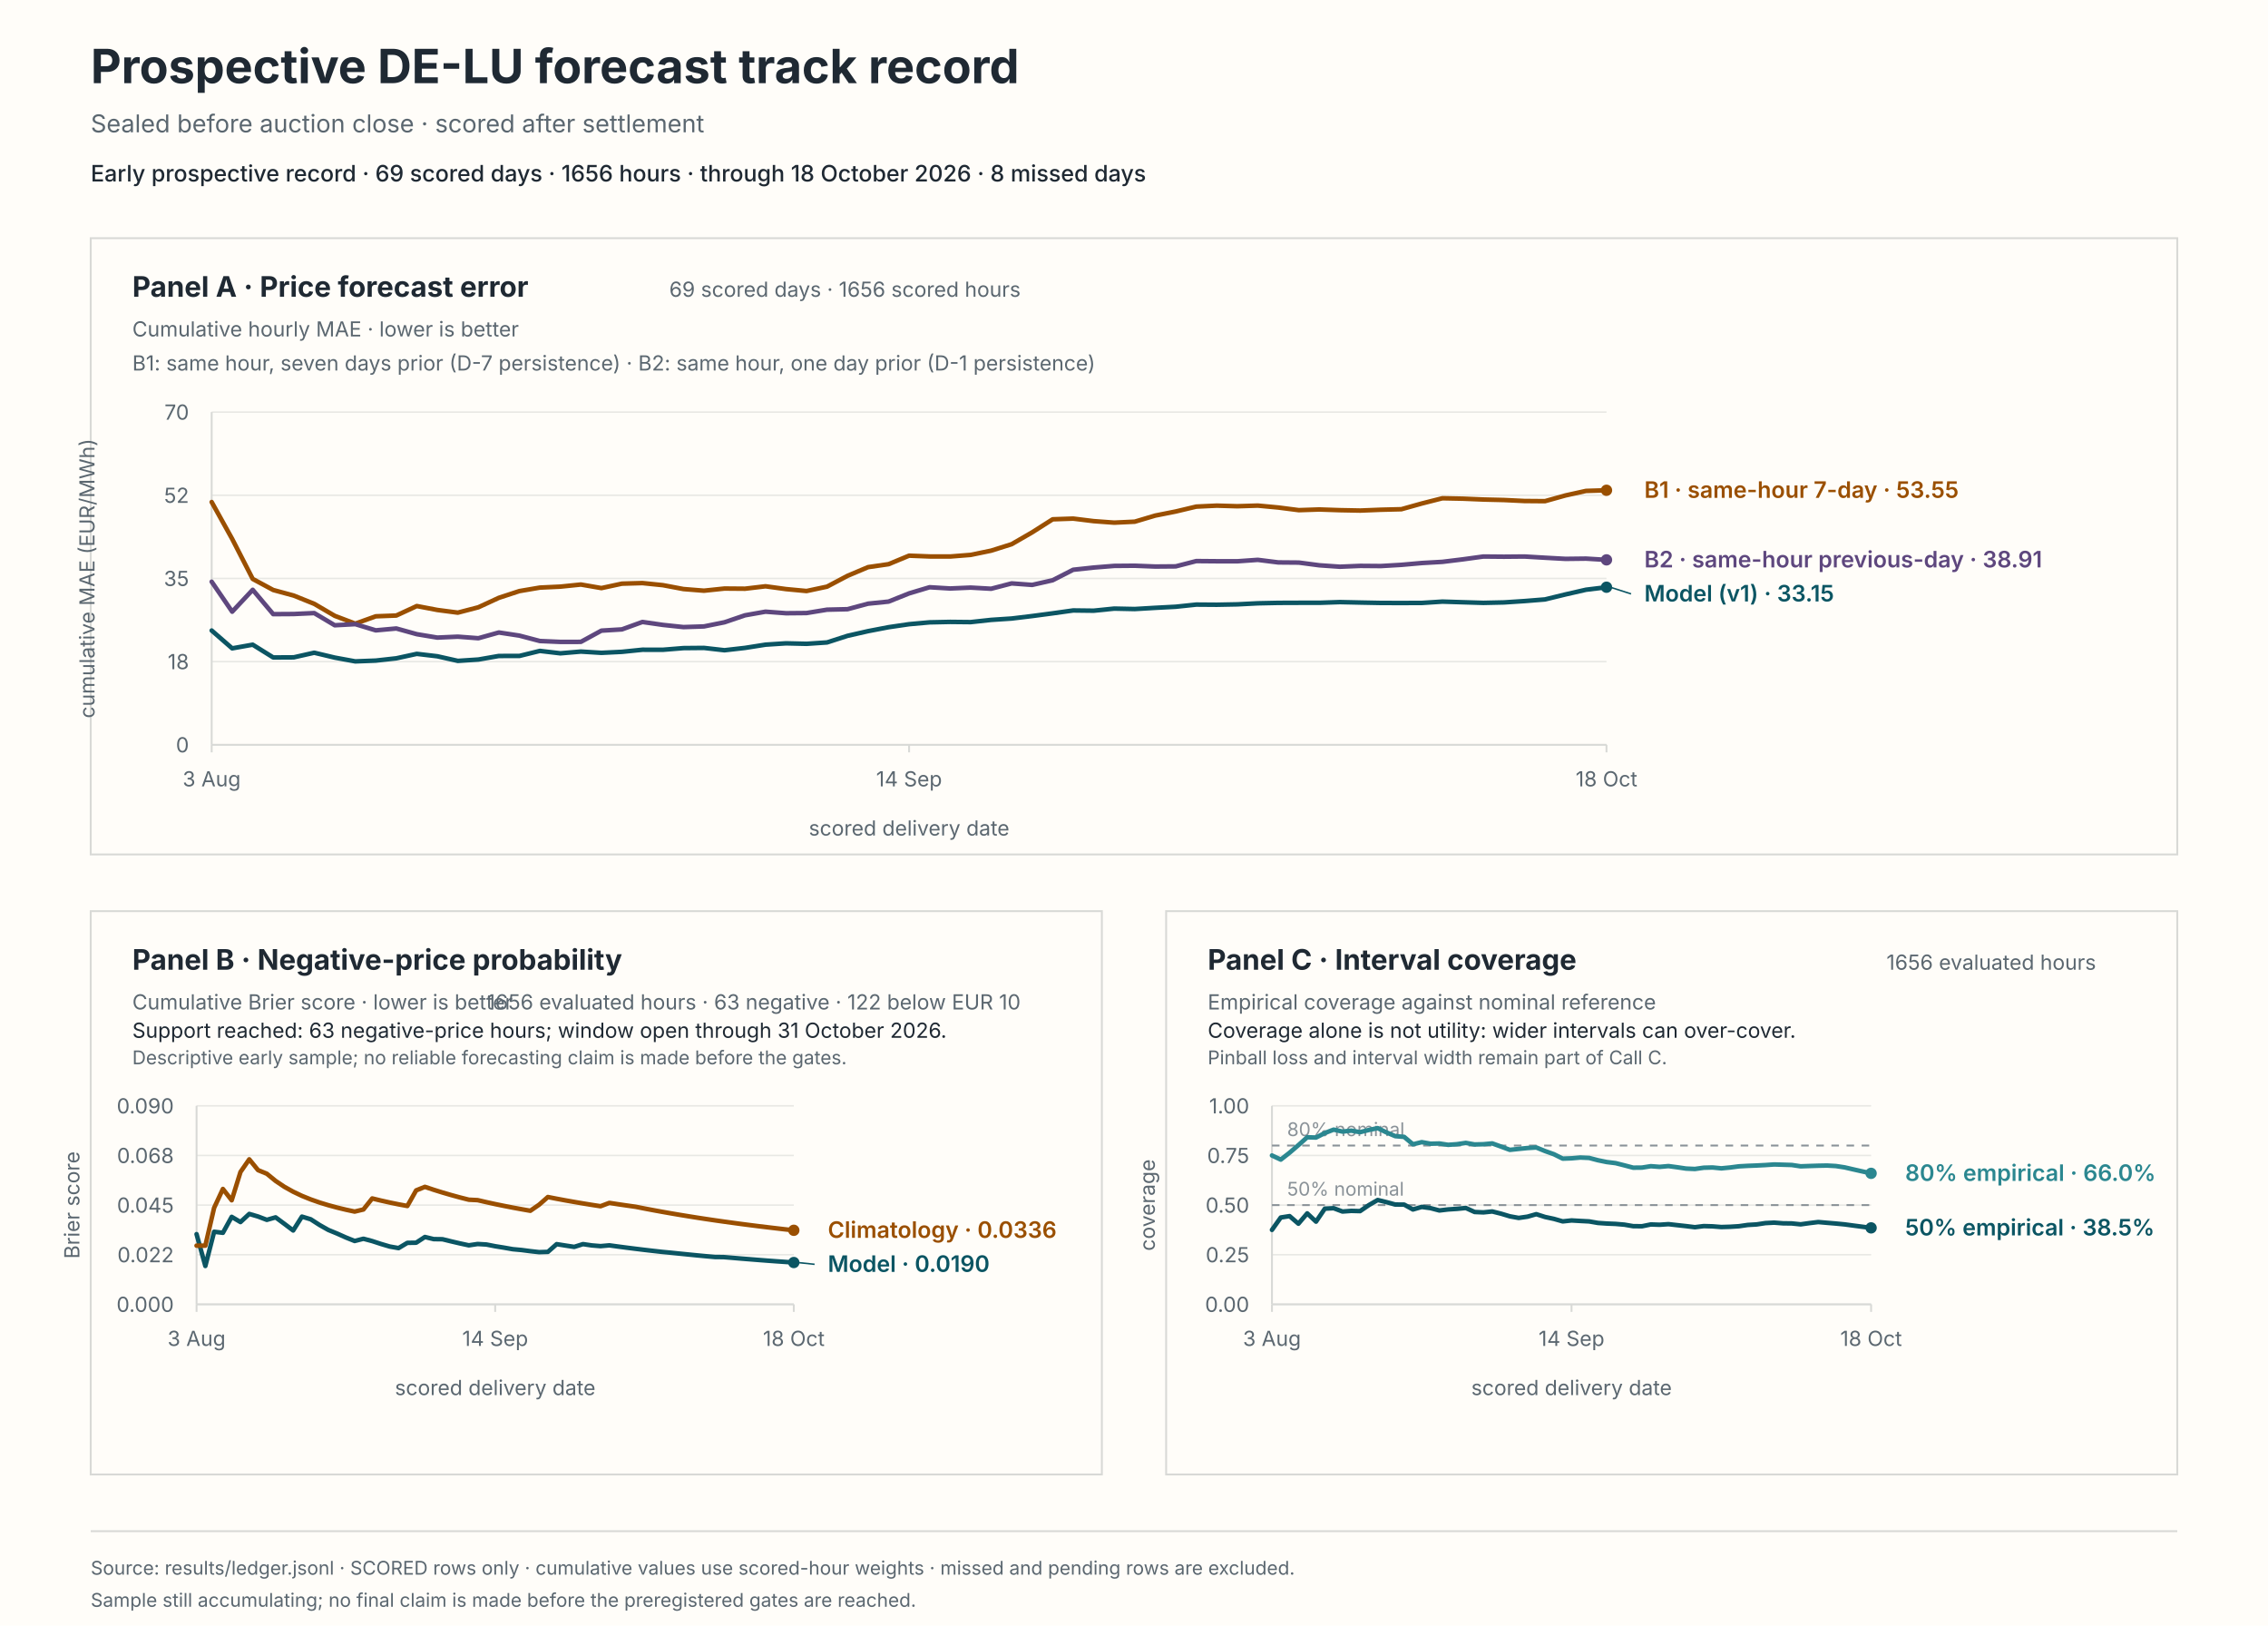
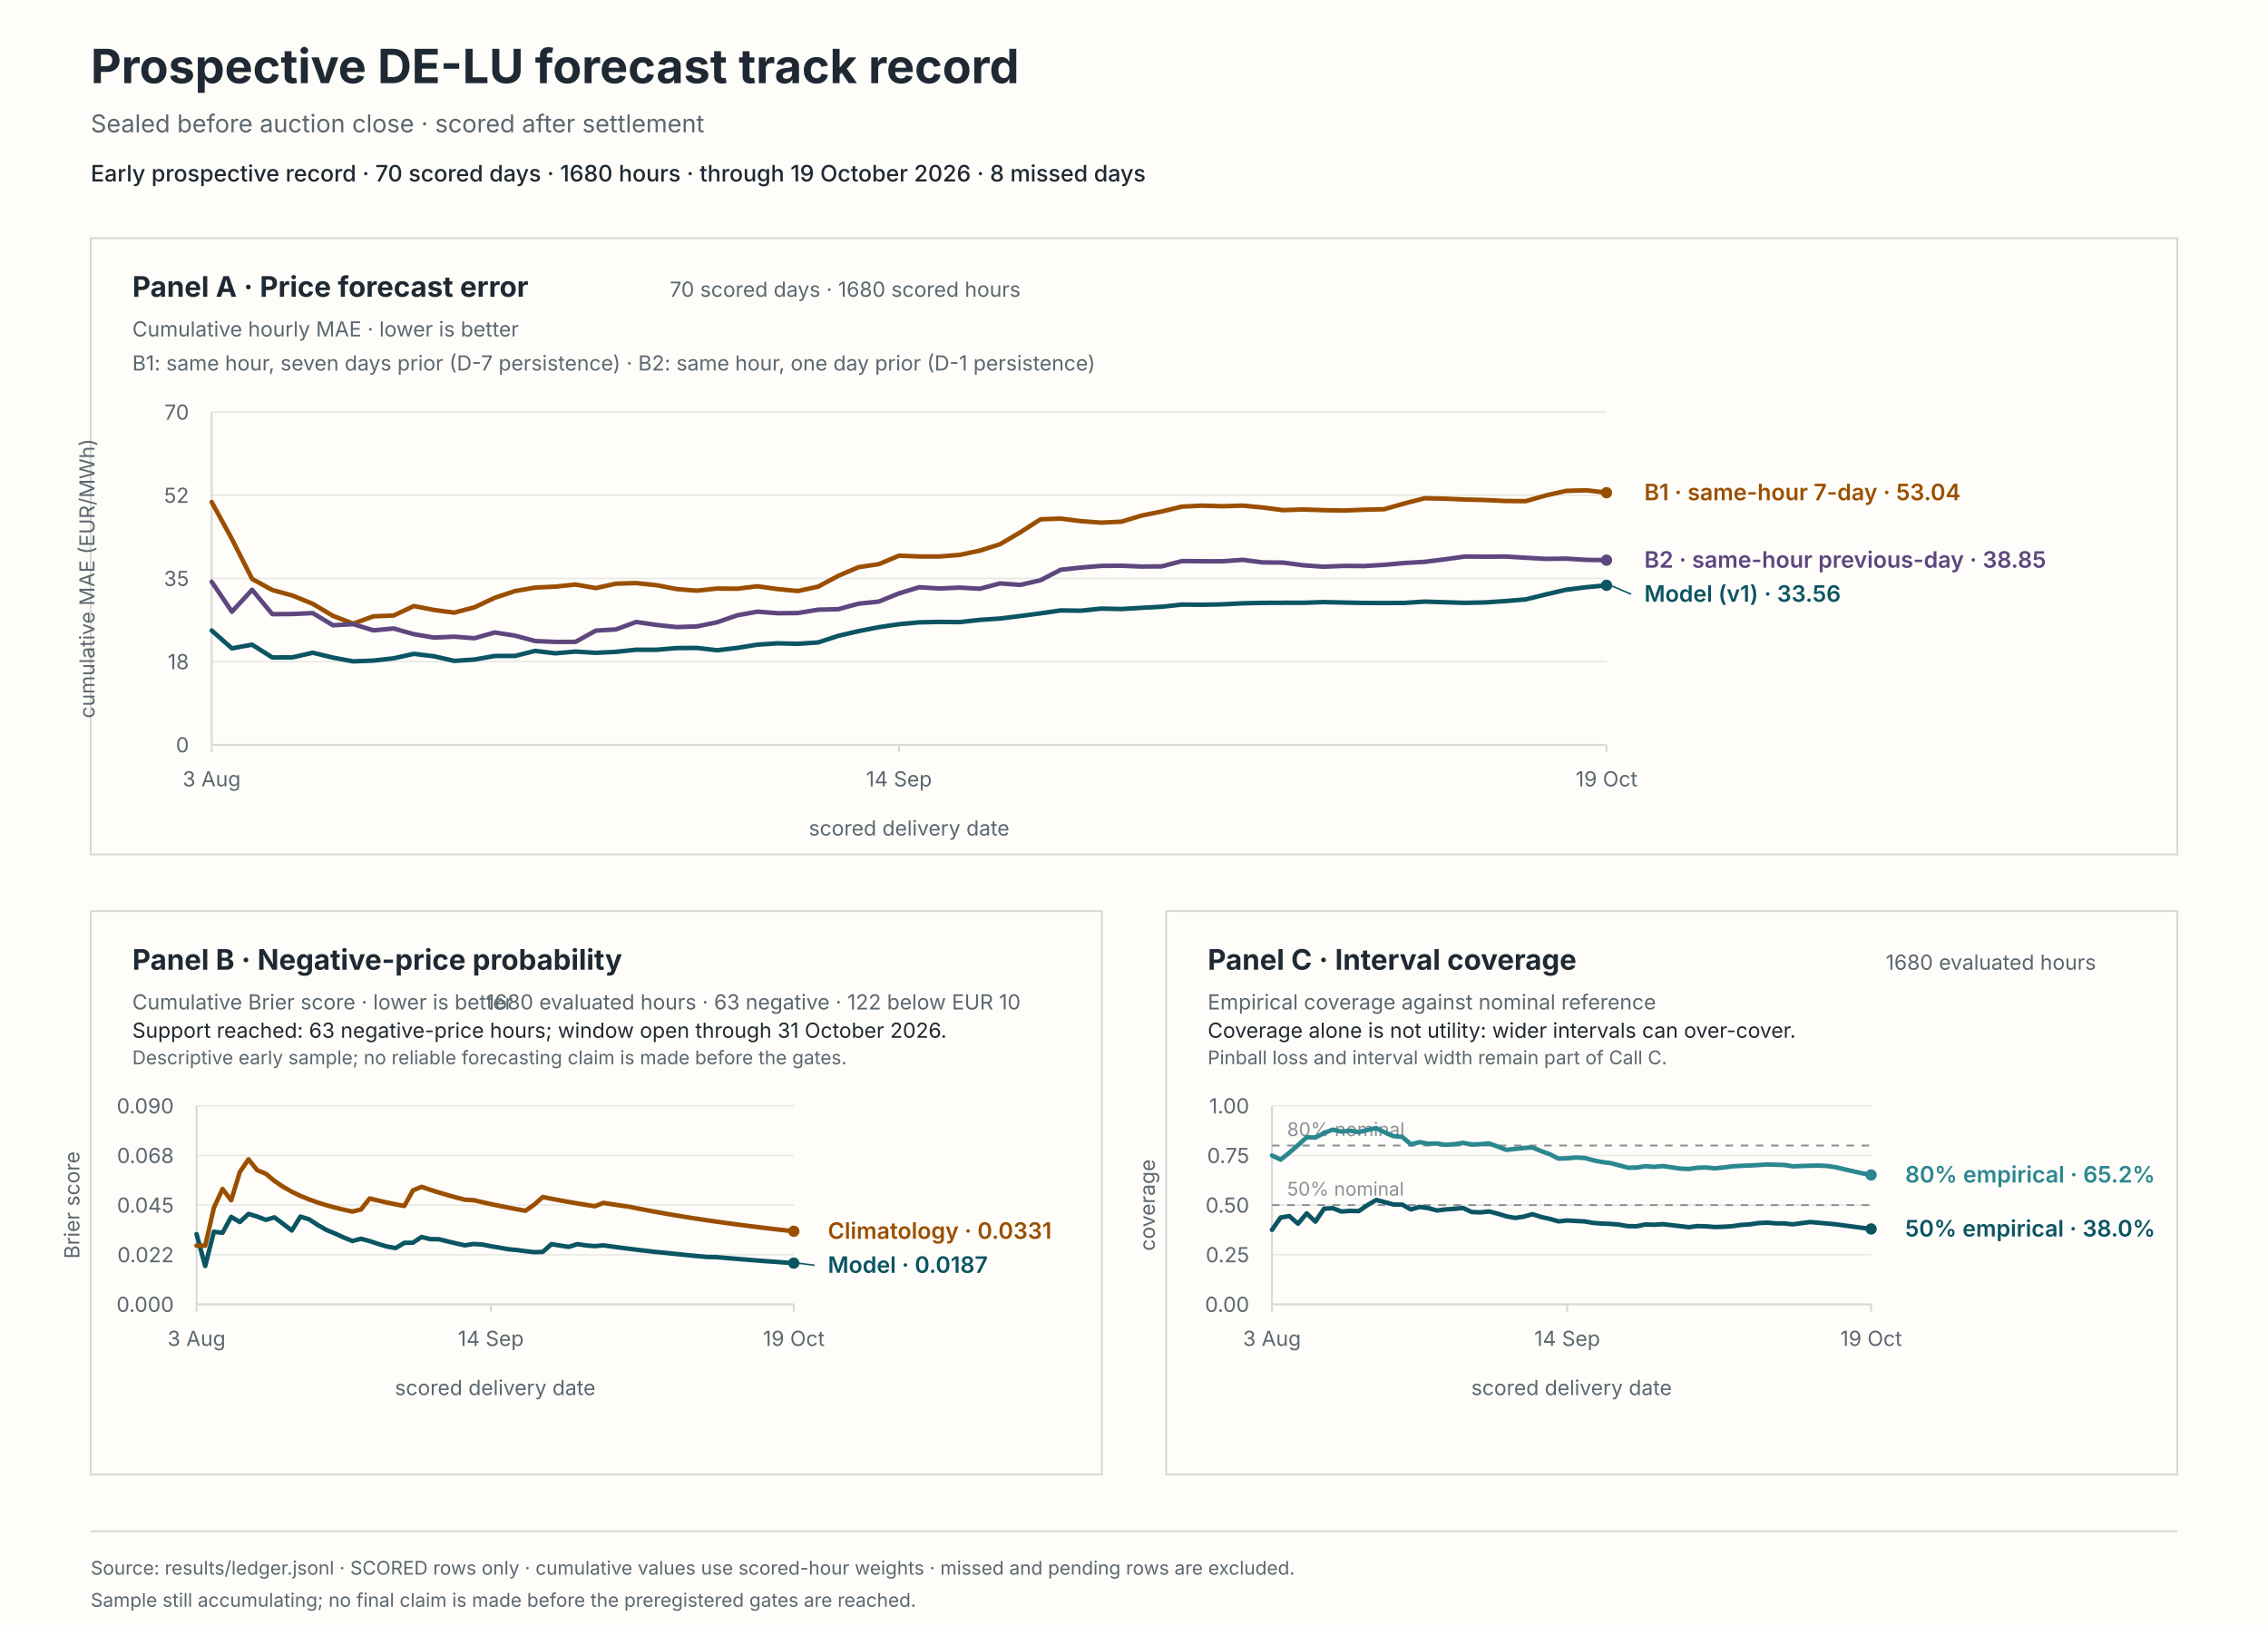
<svg xmlns="http://www.w3.org/2000/svg" viewBox="0 0 1200 860" role="img" aria-labelledby="svg-title svg-desc">
  <rect x="0" y="0" width="1200" height="860" fill="#fffdf9" stroke="#fffdf9" stroke-width="0" />
  <text x="48" y="44" fill="#1f2933" font-family="system-ui, -apple-system, BlinkMacSystemFont, 'Segoe UI', sans-serif" font-size="25px" font-weight="650">Prospective DE-LU forecast track record</text>
  <text x="48" y="70" fill="#5b6770" font-family="system-ui, -apple-system, BlinkMacSystemFont, 'Segoe UI', sans-serif" font-size="13px">Sealed before auction close · scored after settlement</text>
-   <text x="48" y="96" fill="#1f2933" font-family="system-ui, -apple-system, BlinkMacSystemFont, 'Segoe UI', sans-serif" font-size="12px" font-weight="550">Early prospective record · 69 scored days · 1656 hours · through 18 October 2026 · 8 missed days</text>
+   <text x="48" y="96" fill="#1f2933" font-family="system-ui, -apple-system, BlinkMacSystemFont, 'Segoe UI', sans-serif" font-size="12px" font-weight="550">Early prospective record · 70 scored days · 1680 hours · through 19 October 2026 · 8 missed days</text>
  <rect x="48" y="126" width="1104" height="326" fill="#fffdf9" stroke="#d8d9d6" stroke-width="1" />
  <rect x="48" y="482" width="535" height="298" fill="#fffdf9" stroke="#d8d9d6" stroke-width="1" />
  <rect x="617" y="482" width="535" height="298" fill="#fffdf9" stroke="#d8d9d6" stroke-width="1" />
  <text x="70" y="157" fill="#1f2933" font-family="system-ui, -apple-system, BlinkMacSystemFont, 'Segoe UI', sans-serif" font-size="15px" font-weight="650">Panel A · Price forecast error</text>
  <text x="70" y="178" fill="#5b6770" font-family="system-ui, -apple-system, BlinkMacSystemFont, 'Segoe UI', sans-serif" font-size="11px">Cumulative hourly MAE · lower is better</text>
-   <text x="540" y="157" fill="#5b6770" font-family="system-ui, -apple-system, BlinkMacSystemFont, 'Segoe UI', sans-serif" font-size="11px" text-anchor="end">69 scored days · 1656 scored hours</text>
+   <text x="540" y="157" fill="#5b6770" font-family="system-ui, -apple-system, BlinkMacSystemFont, 'Segoe UI', sans-serif" font-size="11px" text-anchor="end">70 scored days · 1680 scored hours</text>
  <text x="70" y="196" fill="#5b6770" font-family="system-ui, -apple-system, BlinkMacSystemFont, 'Segoe UI', sans-serif" font-size="11px">B1: same hour, seven days prior (D-7 persistence) · B2: same hour, one day prior (D-1 persistence)</text>
  <line x1="112" y1="394" x2="850" y2="394" stroke="#e8e8e4" stroke-width="0.8" />
  <text x="100" y="398" fill="#5b6770" font-family="system-ui, -apple-system, BlinkMacSystemFont, 'Segoe UI', sans-serif" font-size="11px" text-anchor="end">0</text>
  <line x1="112" y1="350" x2="850" y2="350" stroke="#e8e8e4" stroke-width="0.8" />
  <text x="100" y="354" fill="#5b6770" font-family="system-ui, -apple-system, BlinkMacSystemFont, 'Segoe UI', sans-serif" font-size="11px" text-anchor="end">18</text>
  <line x1="112" y1="306" x2="850" y2="306" stroke="#e8e8e4" stroke-width="0.8" />
  <text x="100" y="310" fill="#5b6770" font-family="system-ui, -apple-system, BlinkMacSystemFont, 'Segoe UI', sans-serif" font-size="11px" text-anchor="end">35</text>
  <line x1="112" y1="262" x2="850" y2="262" stroke="#e8e8e4" stroke-width="0.8" />
  <text x="100" y="266" fill="#5b6770" font-family="system-ui, -apple-system, BlinkMacSystemFont, 'Segoe UI', sans-serif" font-size="11px" text-anchor="end">52</text>
  <line x1="112" y1="218" x2="850" y2="218" stroke="#e8e8e4" stroke-width="0.8" />
  <text x="100" y="222" fill="#5b6770" font-family="system-ui, -apple-system, BlinkMacSystemFont, 'Segoe UI', sans-serif" font-size="11px" text-anchor="end">70</text>
  <line x1="112" y1="218" x2="112" y2="394" stroke="#d8d9d6" stroke-width="1" />
  <line x1="112" y1="394" x2="850" y2="394" stroke="#d8d9d6" stroke-width="1" />
  <line x1="112" y1="394" x2="112" y2="398" stroke="#d8d9d6" stroke-width="1" />
  <text x="112" y="416" fill="#5b6770" font-family="system-ui, -apple-system, BlinkMacSystemFont, 'Segoe UI', sans-serif" font-size="11px" text-anchor="middle">3 Aug</text>
-   <line x1="481" y1="394" x2="481" y2="398" stroke="#d8d9d6" stroke-width="1" />
-   <text x="481" y="416" fill="#5b6770" font-family="system-ui, -apple-system, BlinkMacSystemFont, 'Segoe UI', sans-serif" font-size="11px" text-anchor="middle">14 Sep</text>
+   <line x1="475.65" y1="394" x2="475.65" y2="398" stroke="#d8d9d6" stroke-width="1" />
+   <text x="475.65" y="416" fill="#5b6770" font-family="system-ui, -apple-system, BlinkMacSystemFont, 'Segoe UI', sans-serif" font-size="11px" text-anchor="middle">14 Sep</text>
  <line x1="850" y1="394" x2="850" y2="398" stroke="#d8d9d6" stroke-width="1" />
-   <text x="850" y="416" fill="#5b6770" font-family="system-ui, -apple-system, BlinkMacSystemFont, 'Segoe UI', sans-serif" font-size="11px" text-anchor="middle">18 Oct</text>
+   <text x="850" y="416" fill="#5b6770" font-family="system-ui, -apple-system, BlinkMacSystemFont, 'Segoe UI', sans-serif" font-size="11px" text-anchor="middle">19 Oct</text>
  <text x="481" y="442" fill="#5b6770" font-family="system-ui, -apple-system, BlinkMacSystemFont, 'Segoe UI', sans-serif" font-size="11px" text-anchor="middle">scored delivery date</text>
  <text x="50" y="306" fill="#5b6770" font-family="system-ui, -apple-system, BlinkMacSystemFont, 'Segoe UI', sans-serif" font-size="11px" text-anchor="middle" transform="rotate(-90 50 306)">cumulative MAE (EUR/MWh)</text>
-   <path d="M 112 333.55 L 122.85 342.98 L 133.71 341.04 L 144.56 347.8 L 155.41 347.74 L 166.26 345.29 L 177.12 347.88 L 187.97 349.87 L 198.82 349.46 L 209.68 348.25 L 220.53 345.89 L 231.38 347.17 L 242.24 349.61 L 253.09 348.9 L 263.94 347.01 L 274.79 347 L 285.65 344.33 L 296.5 345.61 L 307.35 344.68 L 318.21 345.35 L 329.06 344.82 L 339.91 343.71 L 350.76 343.73 L 361.62 342.85 L 372.47 342.75 L 383.32 343.98 L 394.18 342.74 L 405.03 341.03 L 415.88 340.32 L 426.74 340.58 L 437.59 339.85 L 448.44 336.35 L 459.29 333.88 L 470.15 331.79 L 481 330.2 L 491.85 329.22 L 502.71 328.99 L 513.56 329.1 L 524.41 327.92 L 535.26 327.2 L 546.12 325.89 L 556.97 324.45 L 567.82 322.93 L 578.68 323.06 L 589.53 321.95 L 600.38 322.18 L 611.24 321.54 L 622.09 320.97 L 632.94 319.83 L 643.79 319.91 L 654.65 319.7 L 665.5 319.15 L 676.35 318.92 L 687.21 318.88 L 698.06 318.88 L 708.91 318.51 L 719.76 318.75 L 730.62 318.96 L 741.47 318.99 L 752.32 318.95 L 763.18 318.25 L 774.03 318.59 L 784.88 318.92 L 795.74 318.68 L 806.59 317.97 L 817.44 317.1 L 828.29 314.45 L 839.15 311.97 L 850 310.64" fill="none" stroke="#0b5563" stroke-width="2.4" stroke-linecap="round" stroke-linejoin="round" />
-   <circle cx="850" cy="310.64" r="3" fill="#0b5563" />
-   <path d="M 112 265.58 L 122.85 285.11 L 133.71 306.26 L 144.56 312.11 L 155.41 315.06 L 166.26 319.43 L 177.12 325.78 L 187.97 329.92 L 198.82 326.03 L 209.68 325.62 L 220.53 320.6 L 231.38 322.67 L 242.24 324.09 L 253.09 321.26 L 263.94 316.25 L 274.79 312.69 L 285.65 310.84 L 296.5 310.33 L 307.35 309.22 L 318.21 311.1 L 329.06 308.76 L 339.91 308.45 L 350.76 309.56 L 361.62 311.61 L 372.47 312.48 L 383.32 311.34 L 394.18 311.43 L 405.03 310.15 L 415.88 311.63 L 426.74 312.65 L 437.59 310.34 L 448.44 304.61 L 459.29 300.02 L 470.15 298.45 L 481 293.95 L 491.85 294.37 L 502.71 294.4 L 513.56 293.54 L 524.41 291.3 L 535.26 287.88 L 546.12 281.61 L 556.97 274.71 L 567.82 274.34 L 578.68 275.68 L 589.53 276.48 L 600.38 275.97 L 611.24 272.74 L 622.09 270.58 L 632.94 268 L 643.79 267.48 L 654.65 267.8 L 665.5 267.46 L 676.35 268.48 L 687.21 269.87 L 698.06 269.51 L 708.91 269.88 L 719.76 270.09 L 730.62 269.65 L 741.47 269.38 L 752.32 266.34 L 763.18 263.58 L 774.03 263.8 L 784.88 264.25 L 795.74 264.51 L 806.59 265.03 L 817.44 265.12 L 828.29 262.09 L 839.15 259.69 L 850 259.36" fill="none" stroke="#9a4f00" stroke-width="2.4" stroke-linecap="round" stroke-linejoin="round" />
-   <circle cx="850" cy="259.36" r="3" fill="#9a4f00" />
-   <path d="M 112 307.73 L 122.85 323.59 L 133.71 312 L 144.56 324.89 L 155.41 324.82 L 166.26 324.32 L 177.12 330.77 L 187.97 330.18 L 198.82 333.46 L 209.68 332.47 L 220.53 335.49 L 231.38 337.29 L 242.24 336.8 L 253.09 337.63 L 263.94 334.59 L 274.79 336.24 L 285.65 339.1 L 296.5 339.57 L 307.35 339.55 L 318.21 333.61 L 329.06 332.95 L 339.91 329.02 L 350.76 330.58 L 361.62 331.73 L 372.47 331.38 L 383.32 329.19 L 394.18 325.5 L 405.03 323.58 L 415.88 324.4 L 426.74 324.3 L 437.59 322.52 L 448.44 322.27 L 459.29 319.34 L 470.15 318.24 L 481 313.9 L 491.85 310.65 L 502.71 311.31 L 513.56 310.84 L 524.41 311.45 L 535.26 308.62 L 546.12 309.42 L 556.97 306.95 L 567.82 301.4 L 578.68 300.23 L 589.53 299.36 L 600.38 299.27 L 611.24 299.7 L 622.09 299.61 L 632.94 296.81 L 643.79 296.9 L 654.65 296.92 L 665.5 296.16 L 676.35 297.52 L 687.21 297.61 L 698.06 299.04 L 708.91 299.8 L 719.76 299.35 L 730.62 299.44 L 741.47 298.8 L 752.32 297.84 L 763.18 297.22 L 774.03 295.89 L 784.88 294.4 L 795.74 294.5 L 806.59 294.4 L 817.44 295.04 L 828.29 295.64 L 839.15 295.51 L 850 296.17" fill="none" stroke="#5e477e" stroke-width="2.4" stroke-linecap="round" stroke-linejoin="round" />
-   <circle cx="850" cy="296.17" r="3" fill="#5e477e" />
-   <line x1="852" y1="310.64" x2="863" y2="314.17" stroke="#0b5563" stroke-width="0.8" />
-   <text x="870" y="318.17" fill="#0b5563" font-family="system-ui, -apple-system, BlinkMacSystemFont, 'Segoe UI', sans-serif" font-size="12px" font-weight="600">Model (v1) · 33.15</text>
-   <text x="870" y="263.36" fill="#9a4f00" font-family="system-ui, -apple-system, BlinkMacSystemFont, 'Segoe UI', sans-serif" font-size="12px" font-weight="600">B1 · same-hour 7-day · 53.55</text>
-   <text x="870" y="300.17" fill="#5e477e" font-family="system-ui, -apple-system, BlinkMacSystemFont, 'Segoe UI', sans-serif" font-size="12px" font-weight="600">B2 · same-hour previous-day · 38.91</text>
+   <path d="M 112 333.55 L 122.7 342.98 L 133.39 341.04 L 144.09 347.8 L 154.78 347.74 L 165.48 345.29 L 176.17 347.88 L 186.87 349.87 L 197.57 349.46 L 208.26 348.25 L 218.96 345.89 L 229.65 347.17 L 240.35 349.61 L 251.04 348.9 L 261.74 347.01 L 272.43 347 L 283.13 344.33 L 293.83 345.61 L 304.52 344.68 L 315.22 345.35 L 325.91 344.82 L 336.61 343.71 L 347.3 343.73 L 358 342.85 L 368.7 342.75 L 379.39 343.98 L 390.09 342.74 L 400.78 341.03 L 411.48 340.32 L 422.17 340.58 L 432.87 339.85 L 443.57 336.35 L 454.26 333.88 L 464.96 331.79 L 475.65 330.2 L 486.35 329.22 L 497.04 328.99 L 507.74 329.1 L 518.43 327.92 L 529.13 327.2 L 539.83 325.89 L 550.52 324.45 L 561.22 322.93 L 571.91 323.06 L 582.61 321.95 L 593.3 322.18 L 604 321.54 L 614.7 320.97 L 625.39 319.83 L 636.09 319.91 L 646.78 319.7 L 657.48 319.15 L 668.17 318.92 L 678.87 318.88 L 689.57 318.88 L 700.26 318.51 L 710.96 318.75 L 721.65 318.96 L 732.35 318.99 L 743.04 318.95 L 753.74 318.25 L 764.43 318.59 L 775.13 318.92 L 785.83 318.68 L 796.52 317.97 L 807.22 317.1 L 817.91 314.45 L 828.61 311.97 L 839.3 310.64 L 850 309.63" fill="none" stroke="#0b5563" stroke-width="2.4" stroke-linecap="round" stroke-linejoin="round" />
+   <circle cx="850" cy="309.63" r="3" fill="#0b5563" />
+   <path d="M 112 265.58 L 122.7 285.11 L 133.39 306.26 L 144.09 312.11 L 154.78 315.06 L 165.48 319.43 L 176.17 325.78 L 186.87 329.92 L 197.57 326.03 L 208.26 325.62 L 218.96 320.6 L 229.65 322.67 L 240.35 324.09 L 251.04 321.26 L 261.74 316.25 L 272.43 312.69 L 283.13 310.84 L 293.83 310.33 L 304.52 309.22 L 315.22 311.1 L 325.91 308.76 L 336.61 308.45 L 347.3 309.56 L 358 311.61 L 368.7 312.48 L 379.39 311.34 L 390.09 311.43 L 400.78 310.15 L 411.48 311.63 L 422.17 312.65 L 432.87 310.34 L 443.57 304.61 L 454.26 300.02 L 464.96 298.45 L 475.65 293.95 L 486.35 294.37 L 497.04 294.4 L 507.74 293.54 L 518.43 291.3 L 529.13 287.88 L 539.83 281.61 L 550.52 274.71 L 561.22 274.34 L 571.91 275.68 L 582.61 276.48 L 593.3 275.97 L 604 272.74 L 614.7 270.58 L 625.39 268 L 636.09 267.48 L 646.78 267.8 L 657.48 267.46 L 668.17 268.48 L 678.87 269.87 L 689.57 269.51 L 700.26 269.88 L 710.96 270.09 L 721.65 269.65 L 732.35 269.38 L 743.04 266.34 L 753.74 263.58 L 764.43 263.8 L 775.13 264.25 L 785.83 264.51 L 796.52 265.03 L 807.22 265.12 L 817.91 262.09 L 828.61 259.69 L 839.3 259.36 L 850 260.64" fill="none" stroke="#9a4f00" stroke-width="2.4" stroke-linecap="round" stroke-linejoin="round" />
+   <circle cx="850" cy="260.64" r="3" fill="#9a4f00" />
+   <path d="M 112 307.73 L 122.7 323.59 L 133.39 312 L 144.09 324.89 L 154.78 324.82 L 165.48 324.32 L 176.17 330.77 L 186.87 330.18 L 197.57 333.46 L 208.26 332.47 L 218.96 335.49 L 229.65 337.29 L 240.35 336.8 L 251.04 337.63 L 261.74 334.59 L 272.43 336.24 L 283.13 339.1 L 293.83 339.57 L 304.52 339.55 L 315.22 333.61 L 325.91 332.95 L 336.61 329.02 L 347.3 330.58 L 358 331.73 L 368.7 331.38 L 379.39 329.19 L 390.09 325.5 L 400.78 323.58 L 411.48 324.4 L 422.17 324.3 L 432.87 322.52 L 443.57 322.27 L 454.26 319.34 L 464.96 318.24 L 475.65 313.9 L 486.35 310.65 L 497.04 311.31 L 507.74 310.84 L 518.43 311.45 L 529.13 308.62 L 539.83 309.42 L 550.52 306.95 L 561.22 301.4 L 571.91 300.23 L 582.61 299.36 L 593.3 299.27 L 604 299.7 L 614.7 299.61 L 625.39 296.81 L 636.09 296.9 L 646.78 296.92 L 657.48 296.16 L 668.17 297.52 L 678.87 297.61 L 689.57 299.04 L 700.26 299.8 L 710.96 299.35 L 721.65 299.44 L 732.35 298.8 L 743.04 297.84 L 753.74 297.22 L 764.43 295.89 L 775.13 294.4 L 785.83 294.5 L 796.52 294.4 L 807.22 295.04 L 817.91 295.64 L 828.61 295.51 L 839.3 296.17 L 850 296.33" fill="none" stroke="#5e477e" stroke-width="2.4" stroke-linecap="round" stroke-linejoin="round" />
+   <circle cx="850" cy="296.33" r="3" fill="#5e477e" />
+   <line x1="852" y1="309.63" x2="863" y2="314.33" stroke="#0b5563" stroke-width="0.8" />
+   <text x="870" y="318.33" fill="#0b5563" font-family="system-ui, -apple-system, BlinkMacSystemFont, 'Segoe UI', sans-serif" font-size="12px" font-weight="600">Model (v1) · 33.56</text>
+   <text x="870" y="264.64" fill="#9a4f00" font-family="system-ui, -apple-system, BlinkMacSystemFont, 'Segoe UI', sans-serif" font-size="12px" font-weight="600">B1 · same-hour 7-day · 53.04</text>
+   <text x="870" y="300.33" fill="#5e477e" font-family="system-ui, -apple-system, BlinkMacSystemFont, 'Segoe UI', sans-serif" font-size="12px" font-weight="600">B2 · same-hour previous-day · 38.85</text>
  <text x="70" y="513" fill="#1f2933" font-family="system-ui, -apple-system, BlinkMacSystemFont, 'Segoe UI', sans-serif" font-size="15px" font-weight="650">Panel B · Negative-price probability</text>
  <text x="70" y="534" fill="#5b6770" font-family="system-ui, -apple-system, BlinkMacSystemFont, 'Segoe UI', sans-serif" font-size="11px">Cumulative Brier score · lower is better</text>
-   <text x="540" y="534" fill="#5b6770" font-family="system-ui, -apple-system, BlinkMacSystemFont, 'Segoe UI', sans-serif" font-size="11px" text-anchor="end">1656 evaluated hours · 63 negative · 122 below EUR 10</text>
+   <text x="540" y="534" fill="#5b6770" font-family="system-ui, -apple-system, BlinkMacSystemFont, 'Segoe UI', sans-serif" font-size="11px" text-anchor="end">1680 evaluated hours · 63 negative · 122 below EUR 10</text>
  <text x="70" y="549" fill="#1f2933" font-family="system-ui, -apple-system, BlinkMacSystemFont, 'Segoe UI', sans-serif" font-size="11px">Support reached: 63 negative-price hours; window open through 31 October 2026.</text>
  <text x="70" y="563" fill="#5b6770" font-family="system-ui, -apple-system, BlinkMacSystemFont, 'Segoe UI', sans-serif" font-size="10px">Descriptive early sample; no reliable forecasting claim is made before the gates.</text>
  <line x1="104" y1="690" x2="420" y2="690" stroke="#e8e8e4" stroke-width="0.8" />
  <text x="92" y="694" fill="#5b6770" font-family="system-ui, -apple-system, BlinkMacSystemFont, 'Segoe UI', sans-serif" font-size="11px" text-anchor="end">0.000</text>
  <line x1="104" y1="663.75" x2="420" y2="663.75" stroke="#e8e8e4" stroke-width="0.8" />
  <text x="92" y="667.75" fill="#5b6770" font-family="system-ui, -apple-system, BlinkMacSystemFont, 'Segoe UI', sans-serif" font-size="11px" text-anchor="end">0.022</text>
  <line x1="104" y1="637.5" x2="420" y2="637.5" stroke="#e8e8e4" stroke-width="0.8" />
  <text x="92" y="641.5" fill="#5b6770" font-family="system-ui, -apple-system, BlinkMacSystemFont, 'Segoe UI', sans-serif" font-size="11px" text-anchor="end">0.045</text>
  <line x1="104" y1="611.25" x2="420" y2="611.25" stroke="#e8e8e4" stroke-width="0.8" />
  <text x="92" y="615.25" fill="#5b6770" font-family="system-ui, -apple-system, BlinkMacSystemFont, 'Segoe UI', sans-serif" font-size="11px" text-anchor="end">0.068</text>
  <line x1="104" y1="585" x2="420" y2="585" stroke="#e8e8e4" stroke-width="0.8" />
  <text x="92" y="589" fill="#5b6770" font-family="system-ui, -apple-system, BlinkMacSystemFont, 'Segoe UI', sans-serif" font-size="11px" text-anchor="end">0.090</text>
  <line x1="104" y1="585" x2="104" y2="690" stroke="#d8d9d6" stroke-width="1" />
  <line x1="104" y1="690" x2="420" y2="690" stroke="#d8d9d6" stroke-width="1" />
  <line x1="104" y1="690" x2="104" y2="694" stroke="#d8d9d6" stroke-width="1" />
  <text x="104" y="712" fill="#5b6770" font-family="system-ui, -apple-system, BlinkMacSystemFont, 'Segoe UI', sans-serif" font-size="11px" text-anchor="middle">3 Aug</text>
-   <line x1="262" y1="690" x2="262" y2="694" stroke="#d8d9d6" stroke-width="1" />
-   <text x="262" y="712" fill="#5b6770" font-family="system-ui, -apple-system, BlinkMacSystemFont, 'Segoe UI', sans-serif" font-size="11px" text-anchor="middle">14 Sep</text>
+   <line x1="259.71" y1="690" x2="259.71" y2="694" stroke="#d8d9d6" stroke-width="1" />
+   <text x="259.71" y="712" fill="#5b6770" font-family="system-ui, -apple-system, BlinkMacSystemFont, 'Segoe UI', sans-serif" font-size="11px" text-anchor="middle">14 Sep</text>
  <line x1="420" y1="690" x2="420" y2="694" stroke="#d8d9d6" stroke-width="1" />
-   <text x="420" y="712" fill="#5b6770" font-family="system-ui, -apple-system, BlinkMacSystemFont, 'Segoe UI', sans-serif" font-size="11px" text-anchor="middle">18 Oct</text>
+   <text x="420" y="712" fill="#5b6770" font-family="system-ui, -apple-system, BlinkMacSystemFont, 'Segoe UI', sans-serif" font-size="11px" text-anchor="middle">19 Oct</text>
  <text x="262" y="738" fill="#5b6770" font-family="system-ui, -apple-system, BlinkMacSystemFont, 'Segoe UI', sans-serif" font-size="11px" text-anchor="middle">scored delivery date</text>
  <text x="42" y="637.5" fill="#5b6770" font-family="system-ui, -apple-system, BlinkMacSystemFont, 'Segoe UI', sans-serif" font-size="11px" text-anchor="middle" transform="rotate(-90 42 637.5)">Brier score</text>
-   <path d="M 104 652.87 L 108.65 669.71 L 113.29 651.6 L 117.94 652.16 L 122.59 643.72 L 127.24 646.47 L 131.88 642.17 L 136.53 643.54 L 141.18 645.31 L 145.82 643.98 L 150.47 647.42 L 155.12 650.93 L 159.76 643.59 L 164.41 645.01 L 169.06 648.01 L 173.71 650.64 L 178.35 652.55 L 183 654.63 L 187.65 656.49 L 192.29 655.3 L 196.94 656.54 L 201.59 658.06 L 206.24 659.43 L 210.88 660.25 L 215.53 657.47 L 220.18 657.4 L 224.82 654.37 L 229.47 655.5 L 234.12 655.56 L 238.76 656.7 L 243.41 657.78 L 248.06 658.78 L 252.71 658.08 L 257.35 658.35 L 262 659.26 L 266.65 660.01 L 271.29 660.83 L 275.94 661.26 L 280.59 661.87 L 285.24 662.39 L 289.88 662.25 L 294.53 658.16 L 299.18 658.9 L 303.82 659.61 L 308.47 658.14 L 313.12 658.83 L 317.76 659.21 L 322.41 658.79 L 327.06 659.43 L 331.71 660.04 L 336.35 660.62 L 341 661.19 L 345.65 661.73 L 350.29 662.25 L 354.94 662.69 L 359.59 663.17 L 364.24 663.64 L 368.88 664.1 L 373.53 664.54 L 378.18 664.96 L 382.82 665.01 L 387.47 665.39 L 392.12 665.79 L 396.76 666.16 L 401.41 666.53 L 406.06 666.89 L 410.71 667.23 L 415.35 667.55 L 420 667.88" fill="none" stroke="#0b5563" stroke-width="2.4" stroke-linecap="round" stroke-linejoin="round" />
-   <circle cx="420" cy="667.88" r="3" fill="#0b5563" />
-   <path d="M 104 658.95 L 108.65 658.95 L 113.29 638.95 L 117.94 628.96 L 122.59 634.95 L 127.24 619.99 L 131.88 613.29 L 136.53 619 L 141.18 620.91 L 145.82 624.71 L 150.47 627.83 L 155.12 630.42 L 159.76 632.62 L 164.41 634.5 L 169.06 636.13 L 173.71 637.55 L 178.35 638.81 L 183 639.93 L 187.65 640.93 L 192.29 639.82 L 196.94 633.98 L 201.59 635.11 L 206.24 636.15 L 210.88 637.1 L 215.53 637.97 L 220.18 629.72 L 224.82 627.85 L 229.47 629.4 L 234.12 630.85 L 238.76 632.2 L 243.41 633.47 L 248.06 634.65 L 252.71 634.88 L 257.35 635.95 L 262 636.97 L 266.65 637.92 L 271.29 638.83 L 275.94 639.68 L 280.59 640.5 L 285.24 637.3 L 289.88 633.23 L 294.53 634.14 L 299.18 635.01 L 303.82 635.83 L 308.47 636.62 L 313.12 637.38 L 317.76 638.1 L 322.41 636.33 L 327.06 637.05 L 331.71 637.73 L 336.35 638.39 L 341 639.31 L 345.65 640.19 L 350.29 641.04 L 354.94 641.86 L 359.59 642.65 L 364.24 643.41 L 368.88 644.15 L 373.53 644.86 L 378.18 645.55 L 382.82 646.21 L 387.47 646.85 L 392.12 647.48 L 396.76 648.08 L 401.41 648.67 L 406.06 649.23 L 410.71 649.78 L 415.35 650.32 L 420 650.83" fill="none" stroke="#9a4f00" stroke-width="2.4" stroke-linecap="round" stroke-linejoin="round" />
-   <circle cx="420" cy="650.83" r="3" fill="#9a4f00" />
-   <line x1="422" y1="667.88" x2="431" y2="668.83" stroke="#0b5563" stroke-width="0.8" />
-   <text x="438" y="672.83" fill="#0b5563" font-family="system-ui, -apple-system, BlinkMacSystemFont, 'Segoe UI', sans-serif" font-size="12px" font-weight="600">Model · 0.0190</text>
-   <text x="438" y="654.83" fill="#9a4f00" font-family="system-ui, -apple-system, BlinkMacSystemFont, 'Segoe UI', sans-serif" font-size="12px" font-weight="600">Climatology · 0.0336</text>
+   <path d="M 104 652.87 L 108.58 669.71 L 113.16 651.6 L 117.74 652.16 L 122.32 643.72 L 126.9 646.47 L 131.48 642.17 L 136.06 643.54 L 140.64 645.31 L 145.22 643.98 L 149.8 647.42 L 154.38 650.93 L 158.96 643.59 L 163.54 645.01 L 168.12 648.01 L 172.7 650.64 L 177.28 652.55 L 181.86 654.63 L 186.43 656.49 L 191.01 655.3 L 195.59 656.54 L 200.17 658.06 L 204.75 659.43 L 209.33 660.25 L 213.91 657.47 L 218.49 657.4 L 223.07 654.37 L 227.65 655.5 L 232.23 655.56 L 236.81 656.7 L 241.39 657.78 L 245.97 658.78 L 250.55 658.08 L 255.13 658.35 L 259.71 659.26 L 264.29 660.01 L 268.87 660.83 L 273.45 661.26 L 278.03 661.87 L 282.61 662.39 L 287.19 662.25 L 291.77 658.16 L 296.35 658.9 L 300.93 659.61 L 305.51 658.14 L 310.09 658.83 L 314.67 659.21 L 319.25 658.79 L 323.83 659.43 L 328.41 660.04 L 332.99 660.62 L 337.57 661.19 L 342.14 661.73 L 346.72 662.25 L 351.3 662.69 L 355.88 663.17 L 360.46 663.64 L 365.04 664.1 L 369.62 664.54 L 374.2 664.96 L 378.78 665.01 L 383.36 665.39 L 387.94 665.79 L 392.52 666.16 L 397.1 666.53 L 401.68 666.89 L 406.26 667.23 L 410.84 667.55 L 415.42 667.88 L 420 668.19" fill="none" stroke="#0b5563" stroke-width="2.4" stroke-linecap="round" stroke-linejoin="round" />
+   <circle cx="420" cy="668.19" r="3" fill="#0b5563" />
+   <path d="M 104 658.95 L 108.58 658.95 L 113.16 638.95 L 117.74 628.96 L 122.32 634.95 L 126.9 619.99 L 131.48 613.29 L 136.06 619 L 140.64 620.91 L 145.22 624.71 L 149.8 627.83 L 154.38 630.42 L 158.96 632.62 L 163.54 634.5 L 168.12 636.13 L 172.7 637.55 L 177.28 638.81 L 181.86 639.93 L 186.43 640.93 L 191.01 639.82 L 195.59 633.98 L 200.17 635.11 L 204.75 636.15 L 209.33 637.1 L 213.91 637.97 L 218.49 629.72 L 223.07 627.85 L 227.65 629.4 L 232.23 630.85 L 236.81 632.2 L 241.39 633.47 L 245.97 634.65 L 250.55 634.88 L 255.13 635.95 L 259.71 636.97 L 264.29 637.92 L 268.87 638.83 L 273.45 639.68 L 278.03 640.5 L 282.61 637.3 L 287.19 633.23 L 291.77 634.14 L 296.35 635.01 L 300.93 635.83 L 305.51 636.62 L 310.09 637.38 L 314.67 638.1 L 319.25 636.33 L 323.83 637.05 L 328.41 637.73 L 332.99 638.39 L 337.57 639.31 L 342.14 640.19 L 346.72 641.04 L 351.3 641.86 L 355.88 642.65 L 360.46 643.41 L 365.04 644.15 L 369.62 644.86 L 374.2 645.55 L 378.78 646.21 L 383.36 646.85 L 387.94 647.48 L 392.52 648.08 L 397.1 648.67 L 401.68 649.23 L 406.26 649.78 L 410.84 650.32 L 415.42 650.83 L 420 651.34" fill="none" stroke="#9a4f00" stroke-width="2.4" stroke-linecap="round" stroke-linejoin="round" />
+   <circle cx="420" cy="651.34" r="3" fill="#9a4f00" />
+   <line x1="422" y1="668.19" x2="431" y2="669.34" stroke="#0b5563" stroke-width="0.8" />
+   <text x="438" y="673.34" fill="#0b5563" font-family="system-ui, -apple-system, BlinkMacSystemFont, 'Segoe UI', sans-serif" font-size="12px" font-weight="600">Model · 0.0187</text>
+   <text x="438" y="655.34" fill="#9a4f00" font-family="system-ui, -apple-system, BlinkMacSystemFont, 'Segoe UI', sans-serif" font-size="12px" font-weight="600">Climatology · 0.0331</text>
  <text x="639" y="513" fill="#1f2933" font-family="system-ui, -apple-system, BlinkMacSystemFont, 'Segoe UI', sans-serif" font-size="15px" font-weight="650">Panel C · Interval coverage</text>
  <text x="639" y="534" fill="#5b6770" font-family="system-ui, -apple-system, BlinkMacSystemFont, 'Segoe UI', sans-serif" font-size="11px">Empirical coverage against nominal reference</text>
-   <text x="1109" y="513" fill="#5b6770" font-family="system-ui, -apple-system, BlinkMacSystemFont, 'Segoe UI', sans-serif" font-size="11px" text-anchor="end">1656 evaluated hours</text>
+   <text x="1109" y="513" fill="#5b6770" font-family="system-ui, -apple-system, BlinkMacSystemFont, 'Segoe UI', sans-serif" font-size="11px" text-anchor="end">1680 evaluated hours</text>
  <text x="639" y="549" fill="#1f2933" font-family="system-ui, -apple-system, BlinkMacSystemFont, 'Segoe UI', sans-serif" font-size="11px">Coverage alone is not utility: wider intervals can over-cover.</text>
  <text x="639" y="563" fill="#5b6770" font-family="system-ui, -apple-system, BlinkMacSystemFont, 'Segoe UI', sans-serif" font-size="10px">Pinball loss and interval width remain part of Call C.</text>
  <line x1="673" y1="690" x2="990" y2="690" stroke="#e8e8e4" stroke-width="0.8" />
  <text x="661" y="694" fill="#5b6770" font-family="system-ui, -apple-system, BlinkMacSystemFont, 'Segoe UI', sans-serif" font-size="11px" text-anchor="end">0.00</text>
  <line x1="673" y1="663.75" x2="990" y2="663.75" stroke="#e8e8e4" stroke-width="0.8" />
  <text x="661" y="667.75" fill="#5b6770" font-family="system-ui, -apple-system, BlinkMacSystemFont, 'Segoe UI', sans-serif" font-size="11px" text-anchor="end">0.25</text>
  <line x1="673" y1="637.5" x2="990" y2="637.5" stroke="#e8e8e4" stroke-width="0.8" />
  <text x="661" y="641.5" fill="#5b6770" font-family="system-ui, -apple-system, BlinkMacSystemFont, 'Segoe UI', sans-serif" font-size="11px" text-anchor="end">0.50</text>
  <line x1="673" y1="611.25" x2="990" y2="611.25" stroke="#e8e8e4" stroke-width="0.8" />
  <text x="661" y="615.25" fill="#5b6770" font-family="system-ui, -apple-system, BlinkMacSystemFont, 'Segoe UI', sans-serif" font-size="11px" text-anchor="end">0.75</text>
  <line x1="673" y1="585" x2="990" y2="585" stroke="#e8e8e4" stroke-width="0.8" />
  <text x="661" y="589" fill="#5b6770" font-family="system-ui, -apple-system, BlinkMacSystemFont, 'Segoe UI', sans-serif" font-size="11px" text-anchor="end">1.00</text>
  <line x1="673" y1="585" x2="673" y2="690" stroke="#d8d9d6" stroke-width="1" />
  <line x1="673" y1="690" x2="990" y2="690" stroke="#d8d9d6" stroke-width="1" />
  <line x1="673" y1="690" x2="673" y2="694" stroke="#d8d9d6" stroke-width="1" />
  <text x="673" y="712" fill="#5b6770" font-family="system-ui, -apple-system, BlinkMacSystemFont, 'Segoe UI', sans-serif" font-size="11px" text-anchor="middle">3 Aug</text>
-   <line x1="831.5" y1="690" x2="831.5" y2="694" stroke="#d8d9d6" stroke-width="1" />
-   <text x="831.5" y="712" fill="#5b6770" font-family="system-ui, -apple-system, BlinkMacSystemFont, 'Segoe UI', sans-serif" font-size="11px" text-anchor="middle">14 Sep</text>
+   <line x1="829.2" y1="690" x2="829.2" y2="694" stroke="#d8d9d6" stroke-width="1" />
+   <text x="829.2" y="712" fill="#5b6770" font-family="system-ui, -apple-system, BlinkMacSystemFont, 'Segoe UI', sans-serif" font-size="11px" text-anchor="middle">14 Sep</text>
  <line x1="990" y1="690" x2="990" y2="694" stroke="#d8d9d6" stroke-width="1" />
-   <text x="990" y="712" fill="#5b6770" font-family="system-ui, -apple-system, BlinkMacSystemFont, 'Segoe UI', sans-serif" font-size="11px" text-anchor="middle">18 Oct</text>
+   <text x="990" y="712" fill="#5b6770" font-family="system-ui, -apple-system, BlinkMacSystemFont, 'Segoe UI', sans-serif" font-size="11px" text-anchor="middle">19 Oct</text>
  <text x="831.5" y="738" fill="#5b6770" font-family="system-ui, -apple-system, BlinkMacSystemFont, 'Segoe UI', sans-serif" font-size="11px" text-anchor="middle">scored delivery date</text>
  <text x="611" y="637.5" fill="#5b6770" font-family="system-ui, -apple-system, BlinkMacSystemFont, 'Segoe UI', sans-serif" font-size="11px" text-anchor="middle" transform="rotate(-90 611 637.5)">coverage</text>
  <line x1="673" y1="637.5" x2="990" y2="637.5" stroke="#8a9298" stroke-width="1" stroke-dasharray="4 4" />
  <text x="681" y="632.5" fill="#8a9298" font-family="system-ui, -apple-system, BlinkMacSystemFont, 'Segoe UI', sans-serif" font-size="10px">50% nominal</text>
  <line x1="673" y1="606" x2="990" y2="606" stroke="#8a9298" stroke-width="1" stroke-dasharray="4 4" />
  <text x="681" y="601" fill="#8a9298" font-family="system-ui, -apple-system, BlinkMacSystemFont, 'Segoe UI', sans-serif" font-size="10px">80% nominal</text>
-   <path d="M 673 650.62 L 677.66 644.06 L 682.32 643.33 L 686.99 647.34 L 691.65 641.88 L 696.31 646.25 L 700.97 639.38 L 705.63 639.14 L 710.29 640.9 L 714.96 640.56 L 719.62 640.68 L 724.28 637.5 L 728.94 634.81 L 733.6 635.94 L 738.26 637.21 L 742.93 637.23 L 747.59 639.82 L 752.25 638.47 L 756.91 639.11 L 761.57 640.34 L 766.24 639.79 L 770.9 639.49 L 775.56 639.02 L 780.22 641.15 L 784.88 641.35 L 789.54 640.87 L 794.21 642.04 L 798.87 643.44 L 803.53 644.29 L 808.19 643.62 L 812.85 642.3 L 817.51 643.79 L 822.18 644.79 L 826.84 646.12 L 831.5 645.62 L 836.16 645.89 L 840.82 646.13 L 845.49 646.94 L 850.15 647.26 L 854.81 647.45 L 859.47 647.85 L 864.13 648.65 L 868.79 648.69 L 873.46 647.74 L 878.12 647.9 L 882.78 647.58 L 887.44 648.11 L 892.1 648.62 L 896.76 649.2 L 901.43 648.61 L 906.09 648.74 L 910.75 649.11 L 915.41 648.97 L 920.07 648.68 L 924.74 648 L 929.4 647.73 L 934.06 647.02 L 938.72 646.78 L 943.38 647.14 L 948.04 647.2 L 952.71 647.68 L 957.37 647.03 L 962.03 646.46 L 966.69 646.87 L 971.35 647.26 L 976.01 647.71 L 980.68 648.34 L 985.34 648.95 L 990 649.55" fill="none" stroke="#0b5563" stroke-width="2.4" stroke-linecap="round" stroke-linejoin="round" />
-   <circle cx="990" cy="649.55" r="3" fill="#0b5563" />
-   <path d="M 673 611.25 L 677.66 613.44 L 682.32 609.79 L 686.99 605.78 L 691.65 601.62 L 696.31 601.77 L 700.97 599.38 L 705.63 597.58 L 710.29 598.61 L 714.96 598.12 L 719.62 598.92 L 724.28 597.76 L 728.94 596.78 L 733.6 599.06 L 738.26 601.04 L 742.93 601.41 L 747.59 605.33 L 752.25 604.2 L 756.91 605.03 L 761.57 604.91 L 766.24 605.62 L 770.9 605.28 L 775.56 604.59 L 780.22 605.42 L 784.88 605.3 L 789.54 604.86 L 794.21 606.55 L 798.87 608.28 L 803.53 607.78 L 808.19 607.31 L 812.85 607.02 L 817.51 608.93 L 822.18 610.59 L 826.84 612.92 L 831.5 612.75 L 836.16 612.34 L 840.82 612.55 L 845.49 613.78 L 850.15 614.73 L 854.81 615.3 L 859.47 616.48 L 864.13 617.71 L 868.79 617.66 L 873.46 616.92 L 878.12 617.28 L 882.78 616.86 L 887.44 617.49 L 892.1 618.18 L 896.76 618.39 L 901.43 617.73 L 906.09 617.6 L 910.75 618.06 L 915.41 617.61 L 920.07 617 L 924.74 616.74 L 929.4 616.56 L 934.06 616.32 L 938.72 616 L 943.38 616.14 L 948.04 616.28 L 952.71 616.99 L 957.37 616.82 L 962.03 616.67 L 966.69 616.58 L 971.35 616.84 L 976.01 617.55 L 980.68 618.63 L 985.34 619.68 L 990 620.7" fill="none" stroke="#2b8790" stroke-width="2.4" stroke-linecap="round" stroke-linejoin="round" />
-   <circle cx="990" cy="620.7" r="3" fill="#2b8790" />
-   <text x="1008" y="653.55" fill="#0b5563" font-family="system-ui, -apple-system, BlinkMacSystemFont, 'Segoe UI', sans-serif" font-size="12px" font-weight="600">50% empirical · 38.5%</text>
-   <text x="1008" y="624.7" fill="#2b8790" font-family="system-ui, -apple-system, BlinkMacSystemFont, 'Segoe UI', sans-serif" font-size="12px" font-weight="600">80% empirical · 66.0%</text>
+   <path d="M 673 650.62 L 677.59 644.06 L 682.19 643.33 L 686.78 647.34 L 691.38 641.88 L 695.97 646.25 L 700.57 639.38 L 705.16 639.14 L 709.75 640.9 L 714.35 640.56 L 718.94 640.68 L 723.54 637.5 L 728.13 634.81 L 732.72 635.94 L 737.32 637.21 L 741.91 637.23 L 746.51 639.82 L 751.1 638.47 L 755.7 639.11 L 760.29 640.34 L 764.88 639.79 L 769.48 639.49 L 774.07 639.02 L 778.67 641.15 L 783.26 641.35 L 787.86 640.87 L 792.45 642.04 L 797.04 643.44 L 801.64 644.29 L 806.23 643.62 L 810.83 642.3 L 815.42 643.79 L 820.01 644.79 L 824.61 646.12 L 829.2 645.62 L 833.8 645.89 L 838.39 646.13 L 842.99 646.94 L 847.58 647.26 L 852.17 647.45 L 856.77 647.85 L 861.36 648.65 L 865.96 648.69 L 870.55 647.74 L 875.14 647.9 L 879.74 647.58 L 884.33 648.11 L 888.93 648.62 L 893.52 649.2 L 898.12 648.61 L 902.71 648.74 L 907.3 649.11 L 911.9 648.97 L 916.49 648.68 L 921.09 648 L 925.68 647.73 L 930.28 647.02 L 934.87 646.78 L 939.46 647.14 L 944.06 647.2 L 948.65 647.68 L 953.25 647.03 L 957.84 646.46 L 962.43 646.87 L 967.03 647.26 L 971.62 647.71 L 976.22 648.34 L 980.81 648.95 L 985.41 649.55 L 990 650.12" fill="none" stroke="#0b5563" stroke-width="2.4" stroke-linecap="round" stroke-linejoin="round" />
+   <circle cx="990" cy="650.12" r="3" fill="#0b5563" />
+   <path d="M 673 611.25 L 677.59 613.44 L 682.19 609.79 L 686.78 605.78 L 691.38 601.62 L 695.97 601.77 L 700.57 599.38 L 705.16 597.58 L 709.75 598.61 L 714.35 598.12 L 718.94 598.92 L 723.54 597.76 L 728.13 596.78 L 732.72 599.06 L 737.32 601.04 L 741.91 601.41 L 746.51 605.33 L 751.1 604.2 L 755.7 605.03 L 760.29 604.91 L 764.88 605.62 L 769.48 605.28 L 774.07 604.59 L 778.67 605.42 L 783.26 605.3 L 787.86 604.86 L 792.45 606.55 L 797.04 608.28 L 801.64 607.78 L 806.23 607.31 L 810.83 607.02 L 815.42 608.93 L 820.01 610.59 L 824.61 612.92 L 829.2 612.75 L 833.8 612.34 L 838.39 612.55 L 842.99 613.78 L 847.58 614.73 L 852.17 615.3 L 856.77 616.48 L 861.36 617.71 L 865.96 617.66 L 870.55 616.92 L 875.14 617.28 L 879.74 616.86 L 884.33 617.49 L 888.93 618.18 L 893.52 618.39 L 898.12 617.73 L 902.71 617.6 L 907.3 618.06 L 911.9 617.61 L 916.49 617 L 921.09 616.74 L 925.68 616.56 L 930.28 616.32 L 934.87 616 L 939.46 616.14 L 944.06 616.28 L 948.65 616.99 L 953.25 616.82 L 957.84 616.67 L 962.43 616.58 L 967.03 616.84 L 971.62 617.55 L 976.22 618.63 L 980.81 619.68 L 985.41 620.7 L 990 621.56" fill="none" stroke="#2b8790" stroke-width="2.4" stroke-linecap="round" stroke-linejoin="round" />
+   <circle cx="990" cy="621.56" r="3" fill="#2b8790" />
+   <text x="1008" y="654.12" fill="#0b5563" font-family="system-ui, -apple-system, BlinkMacSystemFont, 'Segoe UI', sans-serif" font-size="12px" font-weight="600">50% empirical · 38.0%</text>
+   <text x="1008" y="625.56" fill="#2b8790" font-family="system-ui, -apple-system, BlinkMacSystemFont, 'Segoe UI', sans-serif" font-size="12px" font-weight="600">80% empirical · 65.2%</text>
  <line x1="48" y1="810" x2="1152" y2="810" stroke="#d8d9d6" stroke-width="1" />
  <text x="48" y="833" fill="#5b6770" font-family="system-ui, -apple-system, BlinkMacSystemFont, 'Segoe UI', sans-serif" font-size="10px">Source: results/ledger.jsonl · SCORED rows only · cumulative values use scored-hour weights · missed and pending rows are excluded.</text>
  <text x="48" y="850" fill="#5b6770" font-family="system-ui, -apple-system, BlinkMacSystemFont, 'Segoe UI', sans-serif" font-size="10px">Sample still accumulating; no final claim is made before the preregistered gates are reached.</text>
</svg>
